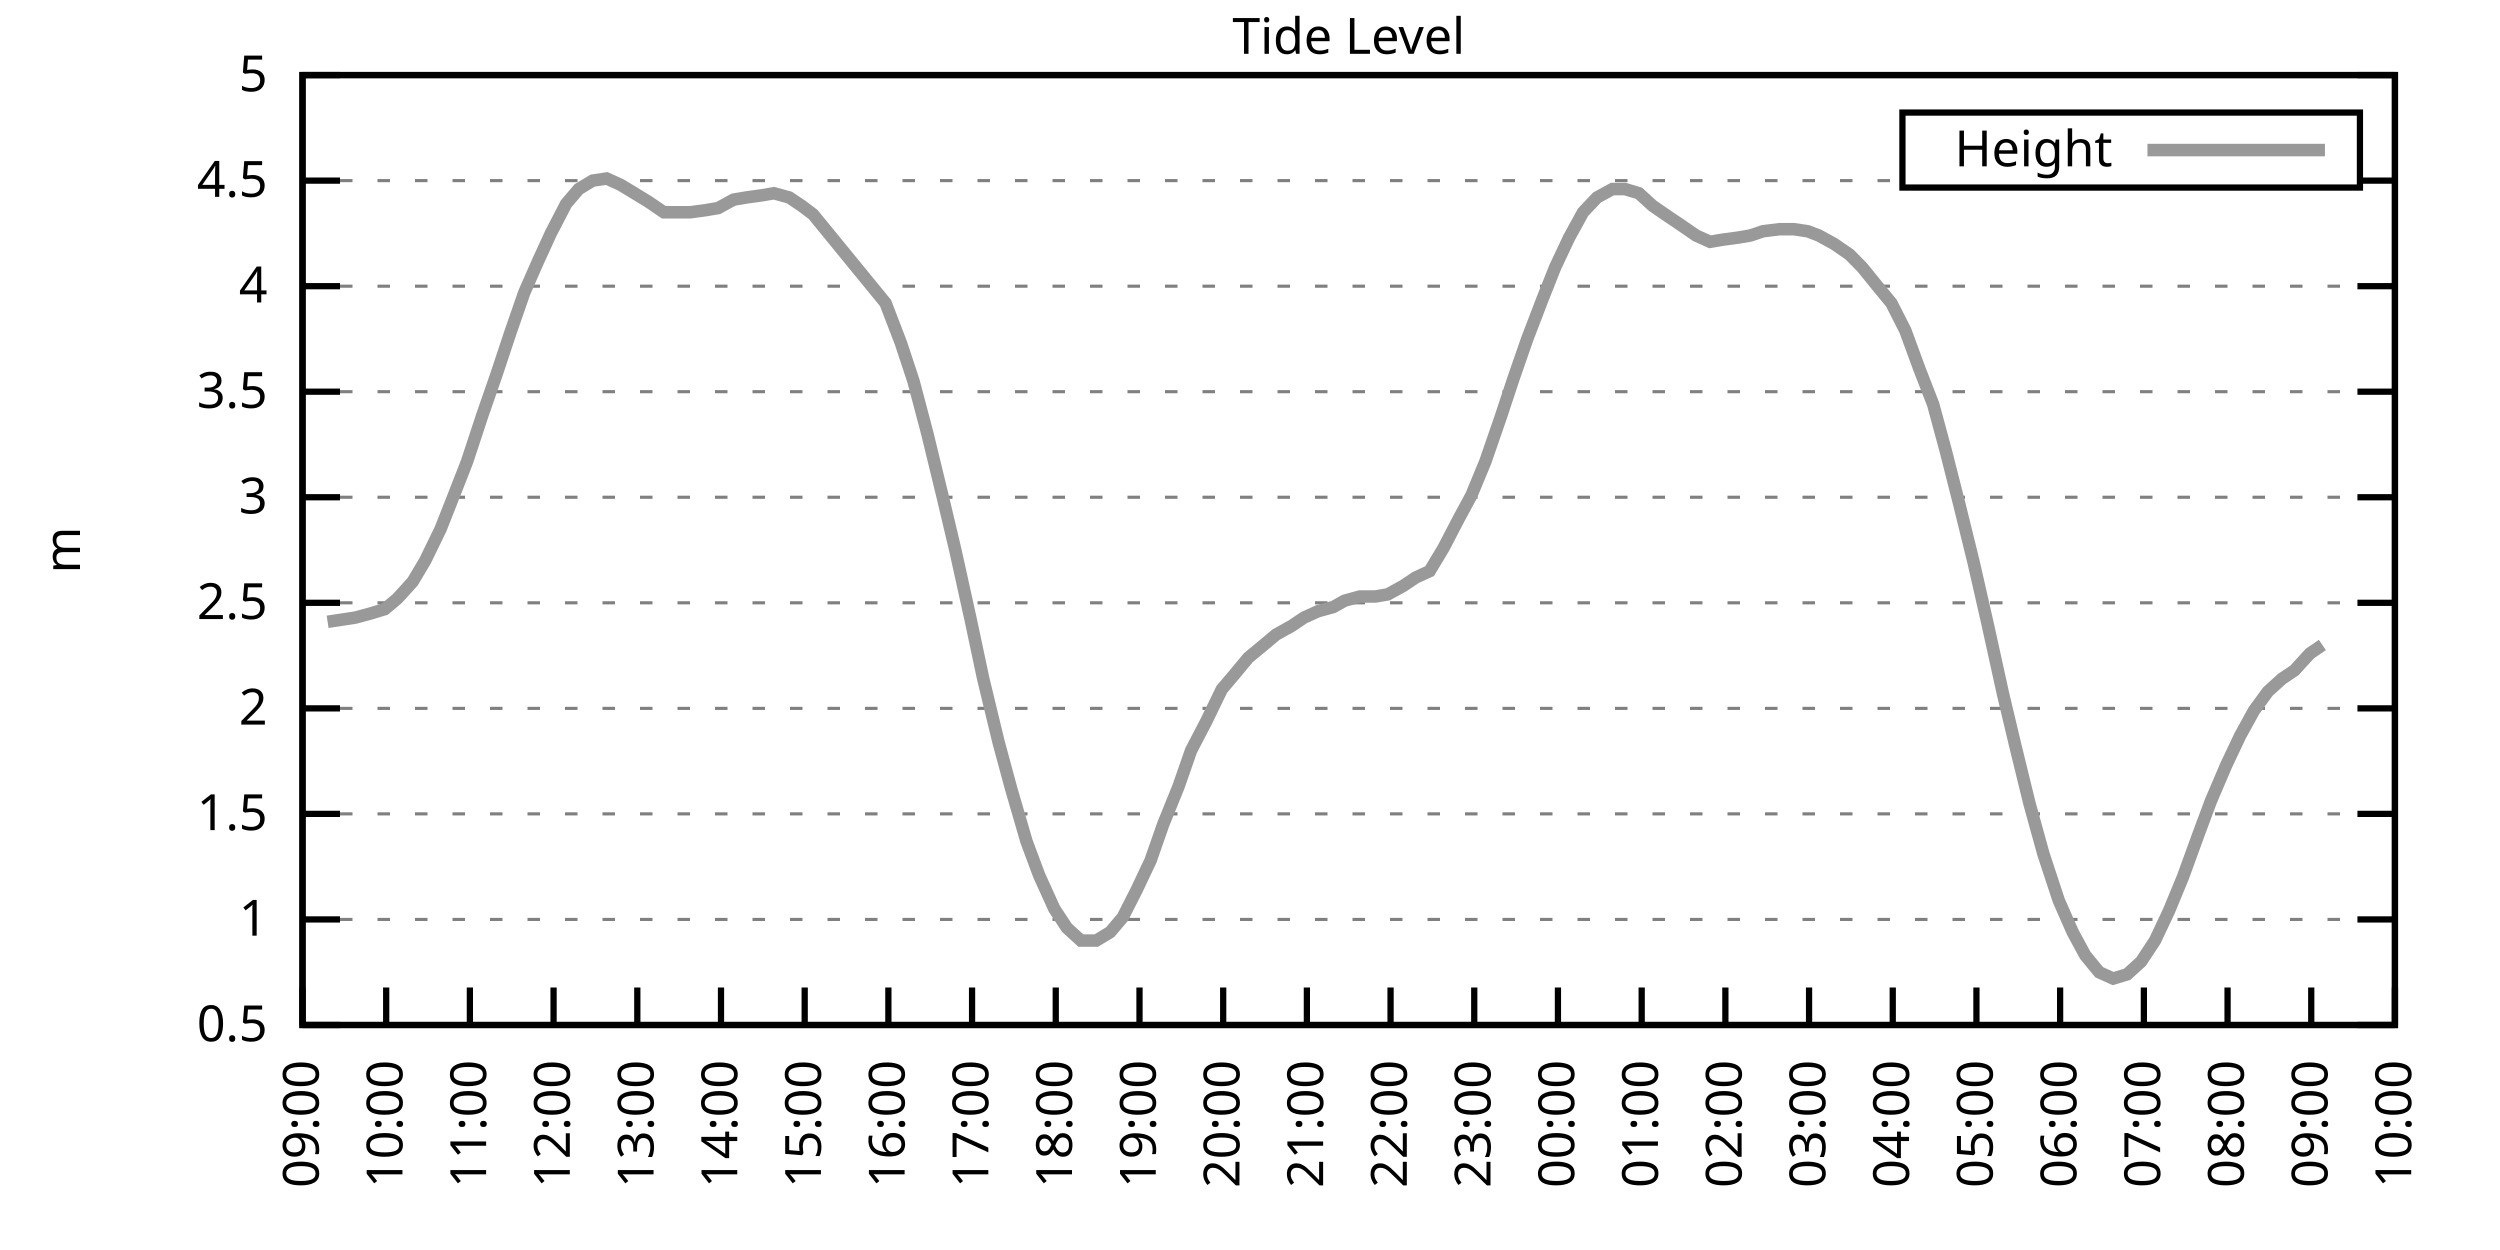
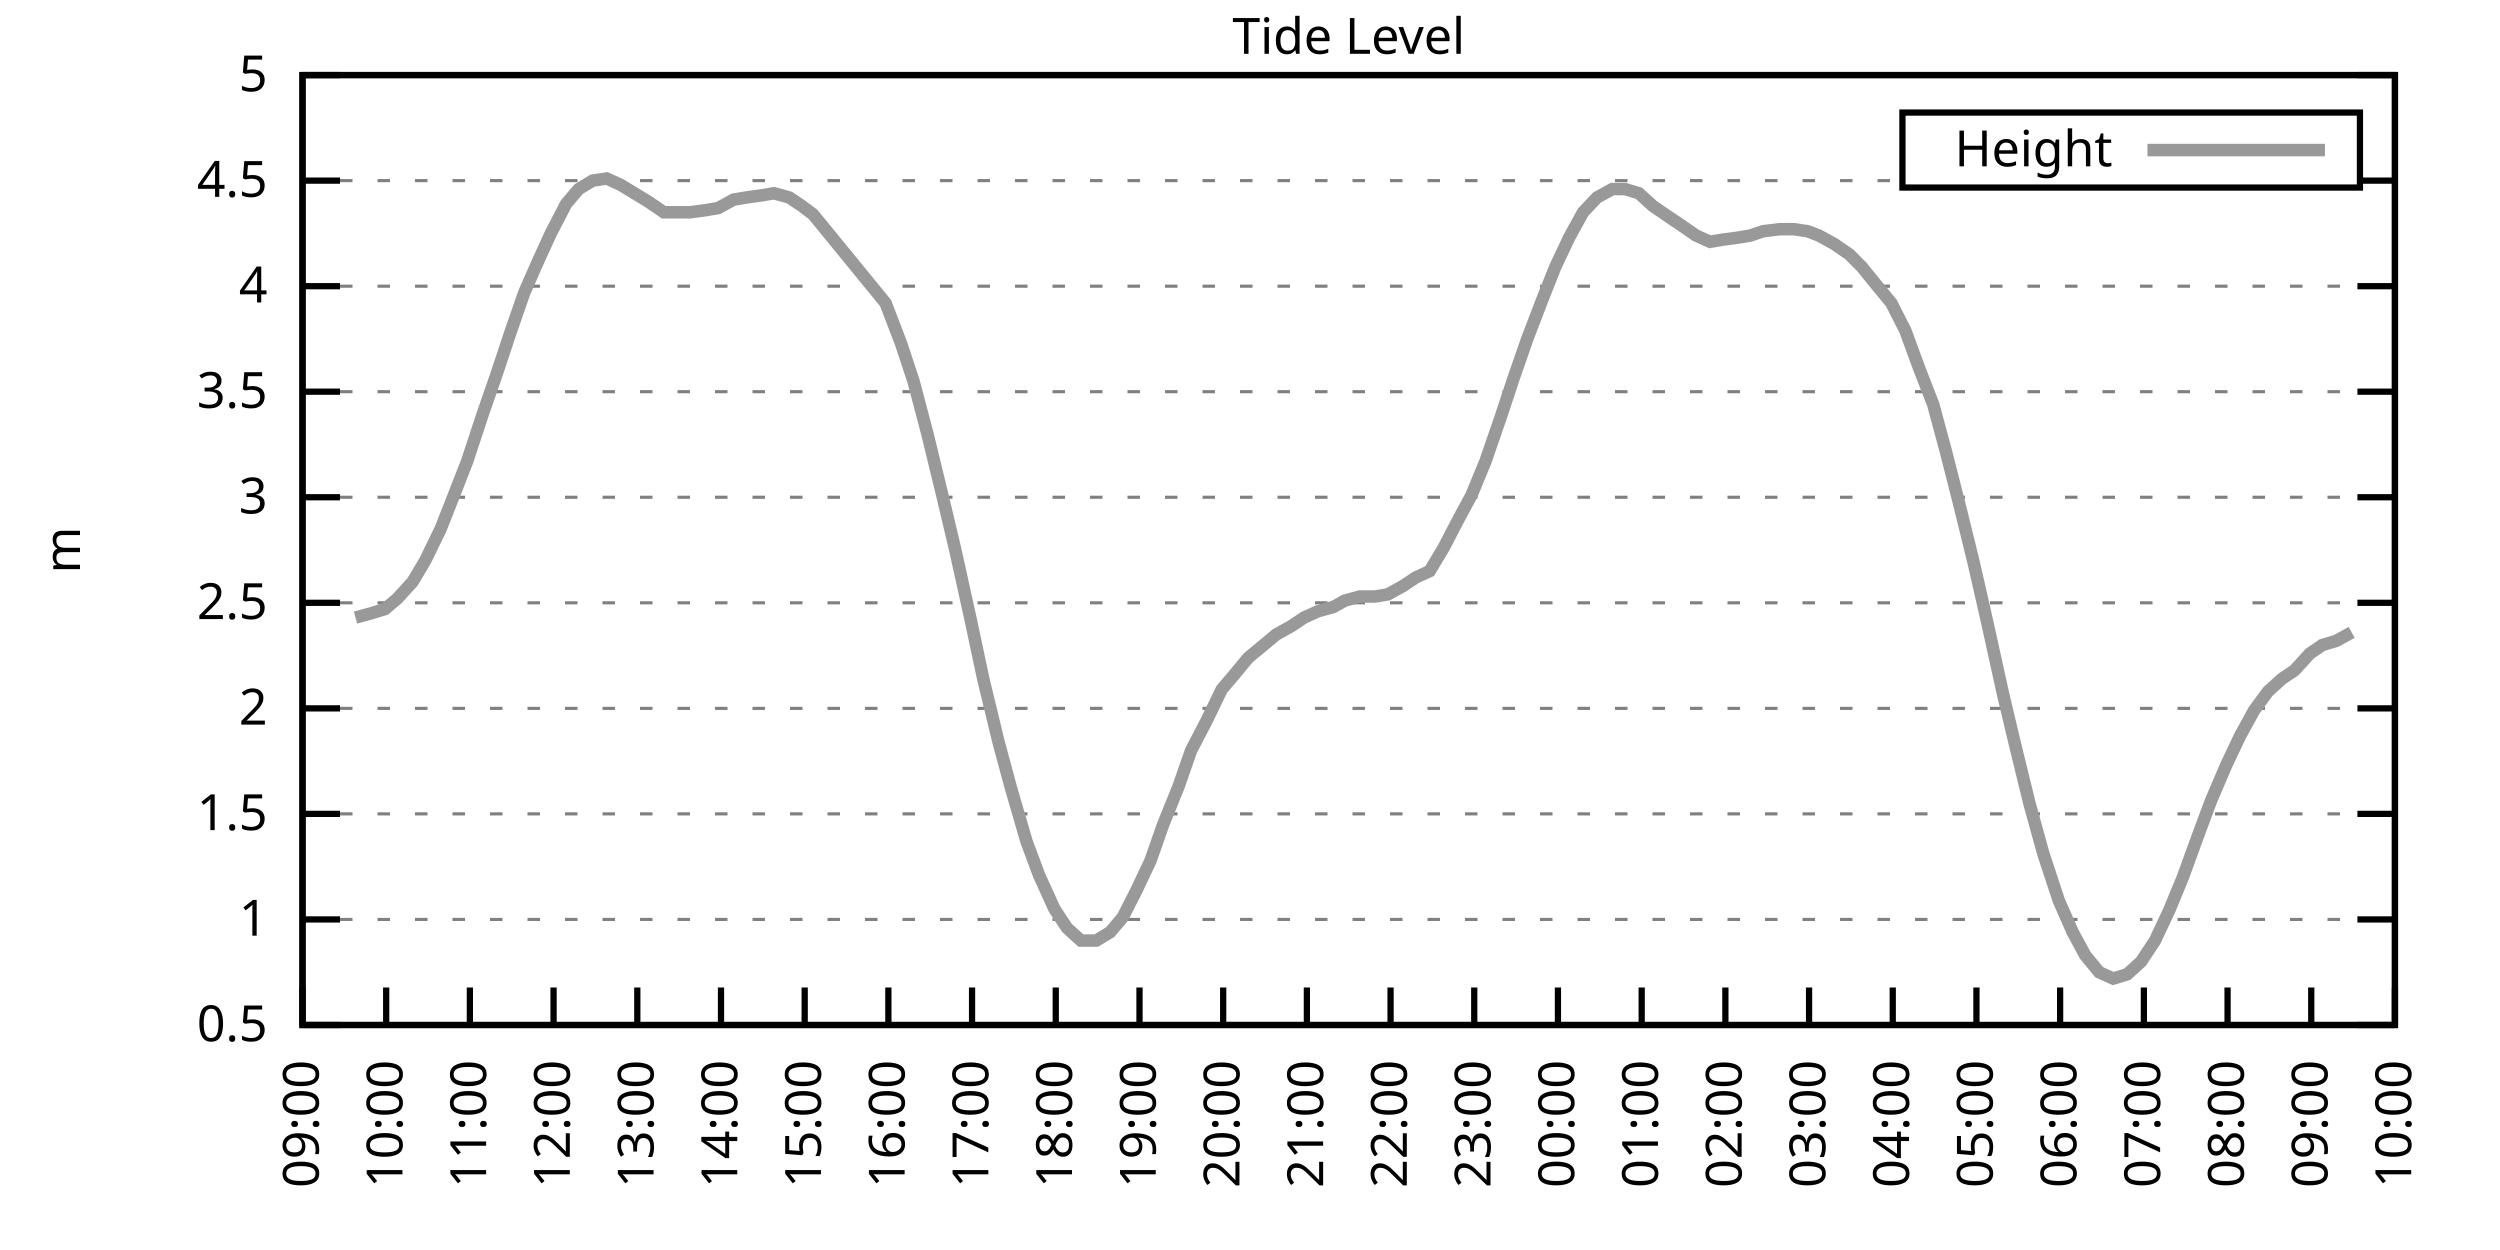
<svg xmlns="http://www.w3.org/2000/svg" xmlns:xlink="http://www.w3.org/1999/xlink" width="400" height="200" viewBox="0 0 400 200">
  <g id="gnuplot_canvas">
    <rect x="0" y="0" width="400" height="200" fill="none" />
    <defs>
      <circle id="gpDot" r="0.5" stroke-width="0.5" stroke="currentColor" />
      <path id="gpPt0" stroke-width="0.333" stroke="currentColor" d="M-1,0 h2 M0,-1 v2" />
      <path id="gpPt1" stroke-width="0.333" stroke="currentColor" d="M-1,-1 L1,1 M1,-1 L-1,1" />
      <path id="gpPt2" stroke-width="0.333" stroke="currentColor" d="M-1,0 L1,0 M0,-1 L0,1 M-1,-1 L1,1 M-1,1 L1,-1" />
      <rect id="gpPt3" stroke-width="0.333" stroke="currentColor" x="-1" y="-1" width="2" height="2" />
      <rect id="gpPt4" stroke-width="0.333" stroke="currentColor" fill="currentColor" x="-1" y="-1" width="2" height="2" />
      <circle id="gpPt5" stroke-width="0.333" stroke="currentColor" cx="0" cy="0" r="1" />
      <use xlink:href="#gpPt5" id="gpPt6" fill="currentColor" stroke="none" />
      <path id="gpPt7" stroke-width="0.333" stroke="currentColor" d="M0,-1.33 L-1.33,0.67 L1.33,0.67 z" />
      <use xlink:href="#gpPt7" id="gpPt8" fill="currentColor" stroke="none" />
      <use xlink:href="#gpPt7" id="gpPt9" stroke="currentColor" transform="rotate(180)" />
      <use xlink:href="#gpPt9" id="gpPt10" fill="currentColor" stroke="none" />
      <use xlink:href="#gpPt3" id="gpPt11" stroke="currentColor" transform="rotate(45)" />
      <use xlink:href="#gpPt11" id="gpPt12" fill="currentColor" stroke="none" />
      <path id="gpPt13" stroke-width="0.333" stroke="currentColor" d="M0,1.330 L1.265,0.411 L0.782,-1.067 L-0.782,-1.076 L-1.265,0.411 z" />
      <use xlink:href="#gpPt13" id="gpPt14" fill="currentColor" stroke="none" />
      <filter id="textbox" filterUnits="objectBoundingBox" x="0" y="0" height="1" width="1">
        <feFlood flood-color="white" flood-opacity="1" result="bgnd" />
        <feComposite in="SourceGraphic" in2="bgnd" operator="atop" />
      </filter>
      <filter id="greybox" filterUnits="objectBoundingBox" x="0" y="0" height="1" width="1">
        <feFlood flood-color="lightgrey" flood-opacity="1" result="grey" />
        <feComposite in="SourceGraphic" in2="grey" operator="atop" />
      </filter>
    </defs>
    <g fill="none" color="white" stroke="currentColor" stroke-width="1.00" stroke-linecap="butt" stroke-linejoin="miter">
</g>
    <g fill="none" color="black" stroke="currentColor" stroke-width="1.00" stroke-linecap="butt" stroke-linejoin="miter">
      <g stroke="none" shape-rendering="crispEdges">
        <polygon fill="rgb(255, 255, 255)" points="48.40,164.00 383.18,164.00 383.18,12.02 48.40,12.02 " />
      </g>
    </g>
    <g fill="none" color="black" stroke="currentColor" stroke-width="1.00" stroke-linecap="butt" stroke-linejoin="miter">
</g>
    <g fill="none" color="black" stroke="black" stroke-width="0.50" stroke-linecap="butt" stroke-linejoin="miter">
</g>
    <g fill="none" color="gray" stroke="currentColor" stroke-width="0.50" stroke-linecap="butt" stroke-linejoin="miter">
      <path stroke="gray" stroke-dasharray="2,4" class="gridline" d="M48.40,164.00 L383.19,164.00  " />
    </g>
    <g fill="none" color="gray" stroke="gray" stroke-width="1.00" stroke-linecap="butt" stroke-linejoin="miter">
</g>
    <g fill="none" color="black" stroke="currentColor" stroke-width="1.00" stroke-linecap="butt" stroke-linejoin="miter">
      <path stroke="black" d="M48.40,164.00 L54.40,164.00 M383.19,164.00 L377.19,164.00  " />
      <g transform="translate(42.80,166.60)" stroke="none" fill="black" font-family="Sans" font-size="8.00" text-anchor="end">
        <text>
          <tspan font-family="Sans"> 0.5</tspan>
        </text>
      </g>
    </g>
    <g fill="none" color="black" stroke="currentColor" stroke-width="1.00" stroke-linecap="butt" stroke-linejoin="miter">
</g>
    <g fill="none" color="black" stroke="black" stroke-width="0.50" stroke-linecap="butt" stroke-linejoin="miter">
</g>
    <g fill="none" color="gray" stroke="currentColor" stroke-width="0.50" stroke-linecap="butt" stroke-linejoin="miter">
      <path stroke="gray" stroke-dasharray="2,4" class="gridline" d="M48.40,147.11 L383.19,147.11  " />
    </g>
    <g fill="none" color="gray" stroke="gray" stroke-width="1.00" stroke-linecap="butt" stroke-linejoin="miter">
</g>
    <g fill="none" color="black" stroke="currentColor" stroke-width="1.00" stroke-linecap="butt" stroke-linejoin="miter">
      <path stroke="black" d="M48.40,147.11 L54.40,147.11 M383.19,147.11 L377.19,147.11  " />
      <g transform="translate(42.80,149.71)" stroke="none" fill="black" font-family="Sans" font-size="8.00" text-anchor="end">
        <text>
          <tspan font-family="Sans"> 1</tspan>
        </text>
      </g>
    </g>
    <g fill="none" color="black" stroke="currentColor" stroke-width="1.00" stroke-linecap="butt" stroke-linejoin="miter">
</g>
    <g fill="none" color="black" stroke="black" stroke-width="0.50" stroke-linecap="butt" stroke-linejoin="miter">
</g>
    <g fill="none" color="gray" stroke="currentColor" stroke-width="0.50" stroke-linecap="butt" stroke-linejoin="miter">
      <path stroke="gray" stroke-dasharray="2,4" class="gridline" d="M48.40,130.22 L383.19,130.22  " />
    </g>
    <g fill="none" color="gray" stroke="gray" stroke-width="1.00" stroke-linecap="butt" stroke-linejoin="miter">
</g>
    <g fill="none" color="black" stroke="currentColor" stroke-width="1.00" stroke-linecap="butt" stroke-linejoin="miter">
      <path stroke="black" d="M48.40,130.22 L54.40,130.22 M383.19,130.22 L377.19,130.22  " />
      <g transform="translate(42.80,132.82)" stroke="none" fill="black" font-family="Sans" font-size="8.00" text-anchor="end">
        <text>
          <tspan font-family="Sans"> 1.5</tspan>
        </text>
      </g>
    </g>
    <g fill="none" color="black" stroke="currentColor" stroke-width="1.00" stroke-linecap="butt" stroke-linejoin="miter">
</g>
    <g fill="none" color="black" stroke="black" stroke-width="0.50" stroke-linecap="butt" stroke-linejoin="miter">
</g>
    <g fill="none" color="gray" stroke="currentColor" stroke-width="0.50" stroke-linecap="butt" stroke-linejoin="miter">
      <path stroke="gray" stroke-dasharray="2,4" class="gridline" d="M48.40,113.34 L383.19,113.34  " />
    </g>
    <g fill="none" color="gray" stroke="gray" stroke-width="1.00" stroke-linecap="butt" stroke-linejoin="miter">
</g>
    <g fill="none" color="black" stroke="currentColor" stroke-width="1.00" stroke-linecap="butt" stroke-linejoin="miter">
      <path stroke="black" d="M48.40,113.34 L54.40,113.34 M383.19,113.34 L377.19,113.34  " />
      <g transform="translate(42.80,115.94)" stroke="none" fill="black" font-family="Sans" font-size="8.00" text-anchor="end">
        <text>
          <tspan font-family="Sans"> 2</tspan>
        </text>
      </g>
    </g>
    <g fill="none" color="black" stroke="currentColor" stroke-width="1.00" stroke-linecap="butt" stroke-linejoin="miter">
</g>
    <g fill="none" color="black" stroke="black" stroke-width="0.50" stroke-linecap="butt" stroke-linejoin="miter">
</g>
    <g fill="none" color="gray" stroke="currentColor" stroke-width="0.50" stroke-linecap="butt" stroke-linejoin="miter">
      <path stroke="gray" stroke-dasharray="2,4" class="gridline" d="M48.40,96.45 L383.19,96.45  " />
    </g>
    <g fill="none" color="gray" stroke="gray" stroke-width="1.00" stroke-linecap="butt" stroke-linejoin="miter">
</g>
    <g fill="none" color="black" stroke="currentColor" stroke-width="1.00" stroke-linecap="butt" stroke-linejoin="miter">
      <path stroke="black" d="M48.40,96.45 L54.40,96.45 M383.19,96.45 L377.19,96.45  " />
      <g transform="translate(42.80,99.05)" stroke="none" fill="black" font-family="Sans" font-size="8.00" text-anchor="end">
        <text>
          <tspan font-family="Sans"> 2.5</tspan>
        </text>
      </g>
    </g>
    <g fill="none" color="black" stroke="currentColor" stroke-width="1.00" stroke-linecap="butt" stroke-linejoin="miter">
</g>
    <g fill="none" color="black" stroke="black" stroke-width="0.50" stroke-linecap="butt" stroke-linejoin="miter">
</g>
    <g fill="none" color="gray" stroke="currentColor" stroke-width="0.50" stroke-linecap="butt" stroke-linejoin="miter">
      <path stroke="gray" stroke-dasharray="2,4" class="gridline" d="M48.40,79.56 L383.19,79.56  " />
    </g>
    <g fill="none" color="gray" stroke="gray" stroke-width="1.00" stroke-linecap="butt" stroke-linejoin="miter">
</g>
    <g fill="none" color="black" stroke="currentColor" stroke-width="1.00" stroke-linecap="butt" stroke-linejoin="miter">
      <path stroke="black" d="M48.40,79.56 L54.40,79.56 M383.19,79.56 L377.19,79.56  " />
      <g transform="translate(42.80,82.16)" stroke="none" fill="black" font-family="Sans" font-size="8.00" text-anchor="end">
        <text>
          <tspan font-family="Sans"> 3</tspan>
        </text>
      </g>
    </g>
    <g fill="none" color="black" stroke="currentColor" stroke-width="1.00" stroke-linecap="butt" stroke-linejoin="miter">
</g>
    <g fill="none" color="black" stroke="black" stroke-width="0.50" stroke-linecap="butt" stroke-linejoin="miter">
</g>
    <g fill="none" color="gray" stroke="currentColor" stroke-width="0.50" stroke-linecap="butt" stroke-linejoin="miter">
      <path stroke="gray" stroke-dasharray="2,4" class="gridline" d="M48.40,62.67 L383.19,62.67  " />
    </g>
    <g fill="none" color="gray" stroke="gray" stroke-width="1.00" stroke-linecap="butt" stroke-linejoin="miter">
</g>
    <g fill="none" color="black" stroke="currentColor" stroke-width="1.00" stroke-linecap="butt" stroke-linejoin="miter">
      <path stroke="black" d="M48.40,62.67 L54.40,62.67 M383.19,62.67 L377.19,62.67  " />
      <g transform="translate(42.80,65.27)" stroke="none" fill="black" font-family="Sans" font-size="8.00" text-anchor="end">
        <text>
          <tspan font-family="Sans"> 3.5</tspan>
        </text>
      </g>
    </g>
    <g fill="none" color="black" stroke="currentColor" stroke-width="1.00" stroke-linecap="butt" stroke-linejoin="miter">
</g>
    <g fill="none" color="black" stroke="black" stroke-width="0.50" stroke-linecap="butt" stroke-linejoin="miter">
</g>
    <g fill="none" color="gray" stroke="currentColor" stroke-width="0.50" stroke-linecap="butt" stroke-linejoin="miter">
      <path stroke="gray" stroke-dasharray="2,4" class="gridline" d="M48.40,45.79 L383.19,45.79  " />
    </g>
    <g fill="none" color="gray" stroke="gray" stroke-width="1.00" stroke-linecap="butt" stroke-linejoin="miter">
</g>
    <g fill="none" color="black" stroke="currentColor" stroke-width="1.00" stroke-linecap="butt" stroke-linejoin="miter">
      <path stroke="black" d="M48.40,45.79 L54.40,45.79 M383.19,45.79 L377.19,45.79  " />
      <g transform="translate(42.80,48.39)" stroke="none" fill="black" font-family="Sans" font-size="8.00" text-anchor="end">
        <text>
          <tspan font-family="Sans"> 4</tspan>
        </text>
      </g>
    </g>
    <g fill="none" color="black" stroke="currentColor" stroke-width="1.00" stroke-linecap="butt" stroke-linejoin="miter">
</g>
    <g fill="none" color="black" stroke="black" stroke-width="0.50" stroke-linecap="butt" stroke-linejoin="miter">
</g>
    <g fill="none" color="gray" stroke="currentColor" stroke-width="0.50" stroke-linecap="butt" stroke-linejoin="miter">
      <path stroke="gray" stroke-dasharray="2,4" class="gridline" d="M48.40,28.90 L304.39,28.90 M377.59,28.90 L383.19,28.90  " />
    </g>
    <g fill="none" color="gray" stroke="gray" stroke-width="1.00" stroke-linecap="butt" stroke-linejoin="miter">
</g>
    <g fill="none" color="black" stroke="currentColor" stroke-width="1.00" stroke-linecap="butt" stroke-linejoin="miter">
      <path stroke="black" d="M48.40,28.90 L54.40,28.90 M383.19,28.90 L377.19,28.90  " />
      <g transform="translate(42.80,31.50)" stroke="none" fill="black" font-family="Sans" font-size="8.00" text-anchor="end">
        <text>
          <tspan font-family="Sans"> 4.5</tspan>
        </text>
      </g>
    </g>
    <g fill="none" color="black" stroke="currentColor" stroke-width="1.00" stroke-linecap="butt" stroke-linejoin="miter">
</g>
    <g fill="none" color="black" stroke="black" stroke-width="0.50" stroke-linecap="butt" stroke-linejoin="miter">
</g>
    <g fill="none" color="gray" stroke="currentColor" stroke-width="0.50" stroke-linecap="butt" stroke-linejoin="miter">
      <path stroke="gray" stroke-dasharray="2,4" class="gridline" d="M48.40,12.01 L383.19,12.01  " />
    </g>
    <g fill="none" color="gray" stroke="gray" stroke-width="1.00" stroke-linecap="butt" stroke-linejoin="miter">
</g>
    <g fill="none" color="black" stroke="currentColor" stroke-width="1.00" stroke-linecap="butt" stroke-linejoin="miter">
      <path stroke="black" d="M48.40,12.01 L54.40,12.01 M383.19,12.01 L377.19,12.01  " />
      <g transform="translate(42.80,14.61)" stroke="none" fill="black" font-family="Sans" font-size="8.00" text-anchor="end">
        <text>
          <tspan font-family="Sans"> 5</tspan>
        </text>
      </g>
    </g>
    <g fill="none" color="black" stroke="currentColor" stroke-width="1.00" stroke-linecap="butt" stroke-linejoin="miter">
      <path stroke="black" d="M48.40,164.00 L48.40,158.00  " />
      <g transform="translate(51.00,169.60) rotate(270.00)" stroke="none" fill="black" font-family="Sans" font-size="8.00" text-anchor="end">
        <text>
          <tspan font-family="Sans">09:00</tspan>
        </text>
      </g>
    </g>
    <g fill="none" color="black" stroke="currentColor" stroke-width="1.00" stroke-linecap="butt" stroke-linejoin="miter">
      <path stroke="black" d="M61.79,164.00 L61.79,158.00  " />
      <g transform="translate(64.39,169.60) rotate(270.00)" stroke="none" fill="black" font-family="Sans" font-size="8.00" text-anchor="end">
        <text>
          <tspan font-family="Sans">10:00</tspan>
        </text>
      </g>
    </g>
    <g fill="none" color="black" stroke="currentColor" stroke-width="1.00" stroke-linecap="butt" stroke-linejoin="miter">
      <path stroke="black" d="M75.18,164.00 L75.18,158.00  " />
      <g transform="translate(77.78,169.60) rotate(270.00)" stroke="none" fill="black" font-family="Sans" font-size="8.00" text-anchor="end">
        <text>
          <tspan font-family="Sans">11:00</tspan>
        </text>
      </g>
    </g>
    <g fill="none" color="black" stroke="currentColor" stroke-width="1.00" stroke-linecap="butt" stroke-linejoin="miter">
      <path stroke="black" d="M88.57,164.00 L88.57,158.00  " />
      <g transform="translate(91.17,169.60) rotate(270.00)" stroke="none" fill="black" font-family="Sans" font-size="8.00" text-anchor="end">
        <text>
          <tspan font-family="Sans">12:00</tspan>
        </text>
      </g>
    </g>
    <g fill="none" color="black" stroke="currentColor" stroke-width="1.00" stroke-linecap="butt" stroke-linejoin="miter">
      <path stroke="black" d="M101.97,164.00 L101.97,158.00  " />
      <g transform="translate(104.57,169.60) rotate(270.00)" stroke="none" fill="black" font-family="Sans" font-size="8.00" text-anchor="end">
        <text>
          <tspan font-family="Sans">13:00</tspan>
        </text>
      </g>
    </g>
    <g fill="none" color="black" stroke="currentColor" stroke-width="1.00" stroke-linecap="butt" stroke-linejoin="miter">
      <path stroke="black" d="M115.36,164.00 L115.36,158.00  " />
      <g transform="translate(117.96,169.60) rotate(270.00)" stroke="none" fill="black" font-family="Sans" font-size="8.00" text-anchor="end">
        <text>
          <tspan font-family="Sans">14:00</tspan>
        </text>
      </g>
    </g>
    <g fill="none" color="black" stroke="currentColor" stroke-width="1.00" stroke-linecap="butt" stroke-linejoin="miter">
      <path stroke="black" d="M128.75,164.00 L128.75,158.00  " />
      <g transform="translate(131.35,169.60) rotate(270.00)" stroke="none" fill="black" font-family="Sans" font-size="8.00" text-anchor="end">
        <text>
          <tspan font-family="Sans">15:00</tspan>
        </text>
      </g>
    </g>
    <g fill="none" color="black" stroke="currentColor" stroke-width="1.00" stroke-linecap="butt" stroke-linejoin="miter">
      <path stroke="black" d="M142.14,164.00 L142.14,158.00  " />
      <g transform="translate(144.74,169.60) rotate(270.00)" stroke="none" fill="black" font-family="Sans" font-size="8.00" text-anchor="end">
        <text>
          <tspan font-family="Sans">16:00</tspan>
        </text>
      </g>
    </g>
    <g fill="none" color="black" stroke="currentColor" stroke-width="1.00" stroke-linecap="butt" stroke-linejoin="miter">
      <path stroke="black" d="M155.53,164.00 L155.53,158.00  " />
      <g transform="translate(158.13,169.60) rotate(270.00)" stroke="none" fill="black" font-family="Sans" font-size="8.00" text-anchor="end">
        <text>
          <tspan font-family="Sans">17:00</tspan>
        </text>
      </g>
    </g>
    <g fill="none" color="black" stroke="currentColor" stroke-width="1.00" stroke-linecap="butt" stroke-linejoin="miter">
      <path stroke="black" d="M168.92,164.00 L168.92,158.00  " />
      <g transform="translate(171.52,169.60) rotate(270.00)" stroke="none" fill="black" font-family="Sans" font-size="8.00" text-anchor="end">
        <text>
          <tspan font-family="Sans">18:00</tspan>
        </text>
      </g>
    </g>
    <g fill="none" color="black" stroke="currentColor" stroke-width="1.00" stroke-linecap="butt" stroke-linejoin="miter">
      <path stroke="black" d="M182.32,164.00 L182.32,158.00  " />
      <g transform="translate(184.92,169.60) rotate(270.00)" stroke="none" fill="black" font-family="Sans" font-size="8.00" text-anchor="end">
        <text>
          <tspan font-family="Sans">19:00</tspan>
        </text>
      </g>
    </g>
    <g fill="none" color="black" stroke="currentColor" stroke-width="1.00" stroke-linecap="butt" stroke-linejoin="miter">
      <path stroke="black" d="M195.71,164.00 L195.71,158.00  " />
      <g transform="translate(198.31,169.60) rotate(270.00)" stroke="none" fill="black" font-family="Sans" font-size="8.00" text-anchor="end">
        <text>
          <tspan font-family="Sans">20:00</tspan>
        </text>
      </g>
    </g>
    <g fill="none" color="black" stroke="currentColor" stroke-width="1.00" stroke-linecap="butt" stroke-linejoin="miter">
      <path stroke="black" d="M209.10,164.00 L209.10,158.00  " />
      <g transform="translate(211.70,169.60) rotate(270.00)" stroke="none" fill="black" font-family="Sans" font-size="8.00" text-anchor="end">
        <text>
          <tspan font-family="Sans">21:00</tspan>
        </text>
      </g>
    </g>
    <g fill="none" color="black" stroke="currentColor" stroke-width="1.00" stroke-linecap="butt" stroke-linejoin="miter">
      <path stroke="black" d="M222.49,164.00 L222.49,158.00  " />
      <g transform="translate(225.09,169.60) rotate(270.00)" stroke="none" fill="black" font-family="Sans" font-size="8.00" text-anchor="end">
        <text>
          <tspan font-family="Sans">22:00</tspan>
        </text>
      </g>
    </g>
    <g fill="none" color="black" stroke="currentColor" stroke-width="1.00" stroke-linecap="butt" stroke-linejoin="miter">
      <path stroke="black" d="M235.88,164.00 L235.88,158.00  " />
      <g transform="translate(238.48,169.60) rotate(270.00)" stroke="none" fill="black" font-family="Sans" font-size="8.00" text-anchor="end">
        <text>
          <tspan font-family="Sans">23:00</tspan>
        </text>
      </g>
    </g>
    <g fill="none" color="black" stroke="currentColor" stroke-width="1.00" stroke-linecap="butt" stroke-linejoin="miter">
      <path stroke="black" d="M249.27,164.00 L249.27,158.00  " />
      <g transform="translate(251.87,169.60) rotate(270.00)" stroke="none" fill="black" font-family="Sans" font-size="8.00" text-anchor="end">
        <text>
          <tspan font-family="Sans">00:00</tspan>
        </text>
      </g>
    </g>
    <g fill="none" color="black" stroke="currentColor" stroke-width="1.00" stroke-linecap="butt" stroke-linejoin="miter">
      <path stroke="black" d="M262.67,164.00 L262.67,158.00  " />
      <g transform="translate(265.27,169.60) rotate(270.00)" stroke="none" fill="black" font-family="Sans" font-size="8.00" text-anchor="end">
        <text>
          <tspan font-family="Sans">01:00</tspan>
        </text>
      </g>
    </g>
    <g fill="none" color="black" stroke="currentColor" stroke-width="1.00" stroke-linecap="butt" stroke-linejoin="miter">
      <path stroke="black" d="M276.06,164.00 L276.06,158.00  " />
      <g transform="translate(278.66,169.60) rotate(270.00)" stroke="none" fill="black" font-family="Sans" font-size="8.00" text-anchor="end">
        <text>
          <tspan font-family="Sans">02:00</tspan>
        </text>
      </g>
    </g>
    <g fill="none" color="black" stroke="currentColor" stroke-width="1.00" stroke-linecap="butt" stroke-linejoin="miter">
      <path stroke="black" d="M289.45,164.00 L289.45,158.00  " />
      <g transform="translate(292.05,169.60) rotate(270.00)" stroke="none" fill="black" font-family="Sans" font-size="8.00" text-anchor="end">
        <text>
          <tspan font-family="Sans">03:00</tspan>
        </text>
      </g>
    </g>
    <g fill="none" color="black" stroke="currentColor" stroke-width="1.00" stroke-linecap="butt" stroke-linejoin="miter">
      <path stroke="black" d="M302.84,164.00 L302.84,158.00  " />
      <g transform="translate(305.44,169.60) rotate(270.00)" stroke="none" fill="black" font-family="Sans" font-size="8.00" text-anchor="end">
        <text>
          <tspan font-family="Sans">04:00</tspan>
        </text>
      </g>
    </g>
    <g fill="none" color="black" stroke="currentColor" stroke-width="1.00" stroke-linecap="butt" stroke-linejoin="miter">
      <path stroke="black" d="M316.23,164.00 L316.23,158.00  " />
      <g transform="translate(318.83,169.60) rotate(270.00)" stroke="none" fill="black" font-family="Sans" font-size="8.00" text-anchor="end">
        <text>
          <tspan font-family="Sans">05:00</tspan>
        </text>
      </g>
    </g>
    <g fill="none" color="black" stroke="currentColor" stroke-width="1.00" stroke-linecap="butt" stroke-linejoin="miter">
      <path stroke="black" d="M329.62,164.00 L329.62,158.00  " />
      <g transform="translate(332.22,169.60) rotate(270.00)" stroke="none" fill="black" font-family="Sans" font-size="8.00" text-anchor="end">
        <text>
          <tspan font-family="Sans">06:00</tspan>
        </text>
      </g>
    </g>
    <g fill="none" color="black" stroke="currentColor" stroke-width="1.00" stroke-linecap="butt" stroke-linejoin="miter">
      <path stroke="black" d="M343.02,164.00 L343.02,158.00  " />
      <g transform="translate(345.62,169.60) rotate(270.00)" stroke="none" fill="black" font-family="Sans" font-size="8.00" text-anchor="end">
        <text>
          <tspan font-family="Sans">07:00</tspan>
        </text>
      </g>
    </g>
    <g fill="none" color="black" stroke="currentColor" stroke-width="1.00" stroke-linecap="butt" stroke-linejoin="miter">
      <path stroke="black" d="M356.41,164.00 L356.41,158.00  " />
      <g transform="translate(359.01,169.60) rotate(270.00)" stroke="none" fill="black" font-family="Sans" font-size="8.00" text-anchor="end">
        <text>
          <tspan font-family="Sans">08:00</tspan>
        </text>
      </g>
    </g>
    <g fill="none" color="black" stroke="currentColor" stroke-width="1.00" stroke-linecap="butt" stroke-linejoin="miter">
      <path stroke="black" d="M369.80,164.00 L369.80,158.00  " />
      <g transform="translate(372.40,169.60) rotate(270.00)" stroke="none" fill="black" font-family="Sans" font-size="8.00" text-anchor="end">
        <text>
          <tspan font-family="Sans">09:00</tspan>
        </text>
      </g>
    </g>
    <g fill="none" color="black" stroke="currentColor" stroke-width="1.00" stroke-linecap="butt" stroke-linejoin="miter">
      <path stroke="black" d="M383.19,164.00 L383.19,158.00  " />
      <g transform="translate(385.79,169.60) rotate(270.00)" stroke="none" fill="black" font-family="Sans" font-size="8.00" text-anchor="end">
        <text>
          <tspan font-family="Sans">10:00</tspan>
        </text>
      </g>
    </g>
    <g fill="none" color="black" stroke="currentColor" stroke-width="1.00" stroke-linecap="butt" stroke-linejoin="miter">
</g>
    <g fill="none" color="black" stroke="currentColor" stroke-width="1.00" stroke-linecap="butt" stroke-linejoin="miter">
      <path stroke="black" d="M48.40,12.01 L48.40,164.00 L383.19,164.00 L383.19,12.01 L48.40,12.01 Z  " />
    </g>
    <g fill="none" color="black" stroke="currentColor" stroke-width="1.00" stroke-linecap="butt" stroke-linejoin="miter">
</g>
    <g fill="none" color="black" stroke="currentColor" stroke-width="1.00" stroke-linecap="butt" stroke-linejoin="miter">
      <path stroke="black" d="M304.39,30.01 L304.39,18.01 L377.59,18.01 L377.59,30.01 L304.39,30.01 Z  " />
    </g>
    <g id="Tide_level_plot_1">
      <g fill="none" color="white" stroke="black" stroke-width="2.00" stroke-linecap="butt" stroke-linejoin="miter">
</g>
      <g fill="none" color="black" stroke="currentColor" stroke-width="2.00" stroke-linecap="butt" stroke-linejoin="miter">
        <g transform="translate(337.99,26.61)" stroke="none" fill="black" font-family="Sans" font-size="8.00" text-anchor="end">
          <text>
            <tspan font-family="Sans">Height</tspan>
          </text>
        </g>
      </g>
      <g fill="none" color="black" stroke="currentColor" stroke-width="2.00" stroke-linecap="butt" stroke-linejoin="miter">
-         <path stroke="rgb(153, 153, 153)" d="M343.59,24.01 L371.99,24.01 M52.42,99.49 L54.65,99.15 L56.88,98.81 L59.34,98.14 L61.57,97.46 L63.58,95.77   L66.03,93.07 L68.04,89.69 L70.50,84.63 L72.50,79.56 L74.74,73.82 L77.19,66.39 L79.42,59.97 L81.66,53.22   L83.89,46.80 L86.12,41.73 L88.13,37.34 L90.58,32.61 L92.59,30.25 L94.82,28.90 L97.06,28.56 L99.29,29.57   L101.52,30.92 L103.75,32.28 L106.21,33.96 L108.22,33.96 L110.45,33.96 L112.90,33.63 L114.91,33.29 L117.37,31.94   L119.38,31.60 L121.83,31.26 L123.84,30.92 L126.29,31.60 L128.30,32.95 L130.09,34.30 L141.69,48.49 L144.15,54.90   L146.16,60.98 L148.39,69.43 L150.85,79.56 L152.85,88.00 L155.31,99.15 L157.32,108.61 L159.77,118.74 L161.78,126.17   L164.24,134.62 L166.25,140.02 L168.70,145.42 L170.71,148.46 L172.94,150.49 L175.40,150.49 L177.63,149.14 L179.64,146.77   L181.87,142.38 L184.10,137.66 L186.11,131.91 L188.57,125.83 L190.57,120.09 L193.03,115.36 L195.48,110.30 L197.49,107.93   L199.73,105.23 L202.18,103.20 L204.19,101.52 L206.64,100.16 L208.65,98.81 L210.88,97.80 L213.34,97.12 L215.13,96.11   L217.58,95.44 L220.04,95.44 L222.04,95.10 L224.50,93.75 L226.51,92.40 L228.74,91.38 L230.97,87.67 L233.43,82.94   L235.44,79.22 L237.67,73.82 L240.12,66.73 L242.13,60.65 L244.36,54.23 L246.82,47.81 L248.83,42.75 L251.06,38.02   L253.29,33.96 L255.52,31.60 L257.98,30.25 L259.99,30.25 L262.22,30.92 L264.45,32.95 L266.91,34.64 L268.92,35.99   L271.37,37.68 L273.60,38.69 L275.61,38.35 L278.07,38.02 L280.07,37.68 L282.08,37.00 L284.76,36.67 L286.99,36.67   L289.23,37.00 L291.01,37.68 L293.47,39.03 L295.92,40.72 L297.93,42.75 L300.39,45.79 L302.62,48.49 L304.85,52.88   L307.08,58.96 L309.31,64.70 L311.32,72.13 L313.55,80.91 L315.79,90.03 L318.02,99.83 L320.47,110.97 L322.48,119.42   L324.71,128.54 L326.95,136.64 L329.40,144.07 L331.63,149.14 L333.64,152.85 L335.87,155.56 L338.10,156.57 L340.34,155.89   L342.57,153.87 L344.80,150.49 L347.03,145.76 L349.26,140.36 L351.72,133.60 L353.73,128.20 L356.18,122.46 L358.42,117.73   L360.65,113.67 L362.88,110.63 L365.11,108.61 L367.12,107.26 L369.58,104.56 L371.58,103.20  " />
+         <path stroke="rgb(153, 153, 153)" d="M343.59,24.01 L371.99,24.01 M56.88,98.81 L59.34,98.14 L61.57,97.46 L63.58,95.77 L66.03,93.07 L68.04,89.69   L70.50,84.63 L72.50,79.56 L74.74,73.82 L77.19,66.39 L79.42,59.97 L81.66,53.22 L83.89,46.80 L86.12,41.73   L88.13,37.34 L90.58,32.61 L92.59,30.25 L94.82,28.90 L97.06,28.56 L99.29,29.57 L101.52,30.92 L103.75,32.28   L106.21,33.96 L108.22,33.96 L110.45,33.96 L112.90,33.63 L114.91,33.29 L117.37,31.94 L119.38,31.60 L121.83,31.26   L123.84,30.92 L126.29,31.60 L128.30,32.95 L130.09,34.30 L141.69,48.49 L144.15,54.90 L146.16,60.98 L148.39,69.43   L150.85,79.56 L152.85,88.00 L155.31,99.15 L157.32,108.61 L159.77,118.74 L161.78,126.17 L164.24,134.62 L166.25,140.02   L168.70,145.42 L170.71,148.46 L172.94,150.49 L175.40,150.49 L177.63,149.14 L179.64,146.77 L181.87,142.38 L184.10,137.66   L186.11,131.91 L188.57,125.83 L190.57,120.09 L193.03,115.36 L195.48,110.30 L197.49,107.93 L199.73,105.23 L202.18,103.20   L204.19,101.52 L206.64,100.16 L208.65,98.81 L210.88,97.80 L213.34,97.12 L215.13,96.11 L217.58,95.44 L220.04,95.44   L222.04,95.10 L224.50,93.75 L226.51,92.40 L228.74,91.38 L230.97,87.67 L233.43,82.94 L235.44,79.22 L237.67,73.82   L240.12,66.73 L242.13,60.65 L244.36,54.23 L246.82,47.81 L248.83,42.75 L251.06,38.02 L253.29,33.96 L255.52,31.60   L257.98,30.25 L259.99,30.25 L262.22,30.92 L264.45,32.95 L266.91,34.64 L268.92,35.99 L271.37,37.68 L273.60,38.69   L275.61,38.35 L278.07,38.02 L280.07,37.68 L282.08,37.00 L284.76,36.67 L286.99,36.67 L289.23,37.00 L291.01,37.68   L293.47,39.03 L295.92,40.72 L297.93,42.75 L300.39,45.79 L302.62,48.49 L304.85,52.88 L307.08,58.96 L309.31,64.70   L311.32,72.13 L313.55,80.91 L315.79,90.03 L318.02,99.83 L320.47,110.97 L322.48,119.42 L324.71,128.54 L326.95,136.64   L329.40,144.07 L331.63,149.14 L333.64,152.85 L335.87,155.56 L338.10,156.57 L340.34,155.89 L342.57,153.87 L344.80,150.49   L347.03,145.76 L349.26,140.36 L351.72,133.60 L353.73,128.20 L356.18,122.46 L358.42,117.73 L360.65,113.67 L362.88,110.63   L365.11,108.61 L367.12,107.26 L369.58,104.56 L371.58,103.20 L373.82,102.53 L376.27,101.18  " />
      </g>
    </g>
    <g fill="none" color="black" stroke="currentColor" stroke-width="2.00" stroke-linecap="butt" stroke-linejoin="miter">
</g>
    <g fill="none" color="black" stroke="black" stroke-width="1.00" stroke-linecap="butt" stroke-linejoin="miter">
</g>
    <g fill="none" color="black" stroke="currentColor" stroke-width="1.00" stroke-linecap="butt" stroke-linejoin="miter">
      <path stroke="black" d="M48.40,12.01 L48.40,164.00 L383.19,164.00 L383.19,12.01 L48.40,12.01 Z  " />
      <g transform="translate(12.80,88.01) rotate(270.00)" stroke="none" fill="black" font-family="Sans" font-size="8.00" text-anchor="middle">
        <text>
          <tspan font-family="Sans">m</tspan>
        </text>
      </g>
    </g>
    <g fill="none" color="black" stroke="currentColor" stroke-width="1.00" stroke-linecap="butt" stroke-linejoin="miter">
</g>
    <g fill="none" color="black" stroke="currentColor" stroke-width="1.00" stroke-linecap="butt" stroke-linejoin="miter">
      <g transform="translate(215.79,8.61)" stroke="none" fill="black" font-family="Sans" font-size="8.00" text-anchor="middle">
        <text>
          <tspan font-family="Sans">Tide Level</tspan>
        </text>
      </g>
    </g>
    <g fill="none" color="black" stroke="currentColor" stroke-width="1.00" stroke-linecap="butt" stroke-linejoin="miter">
</g>
  </g>
</svg>
